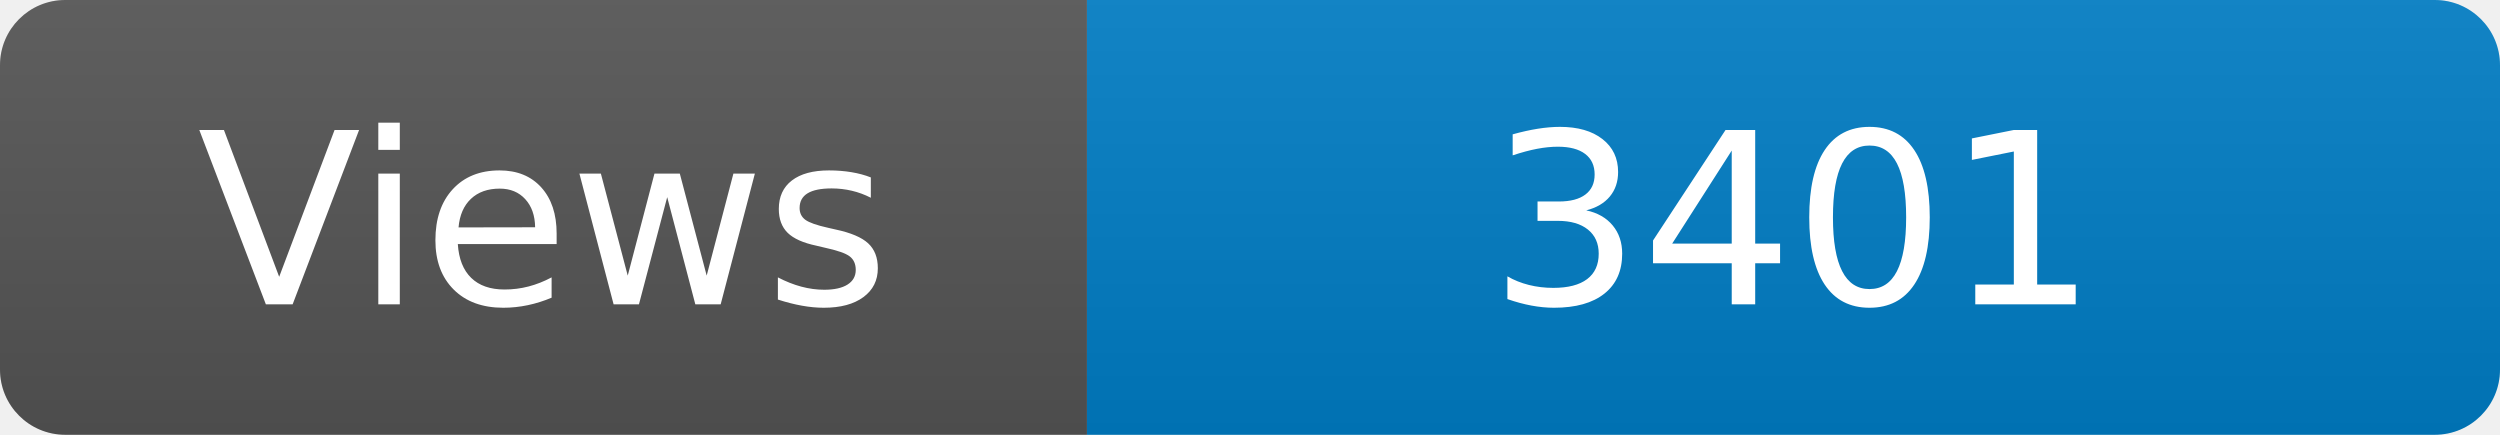
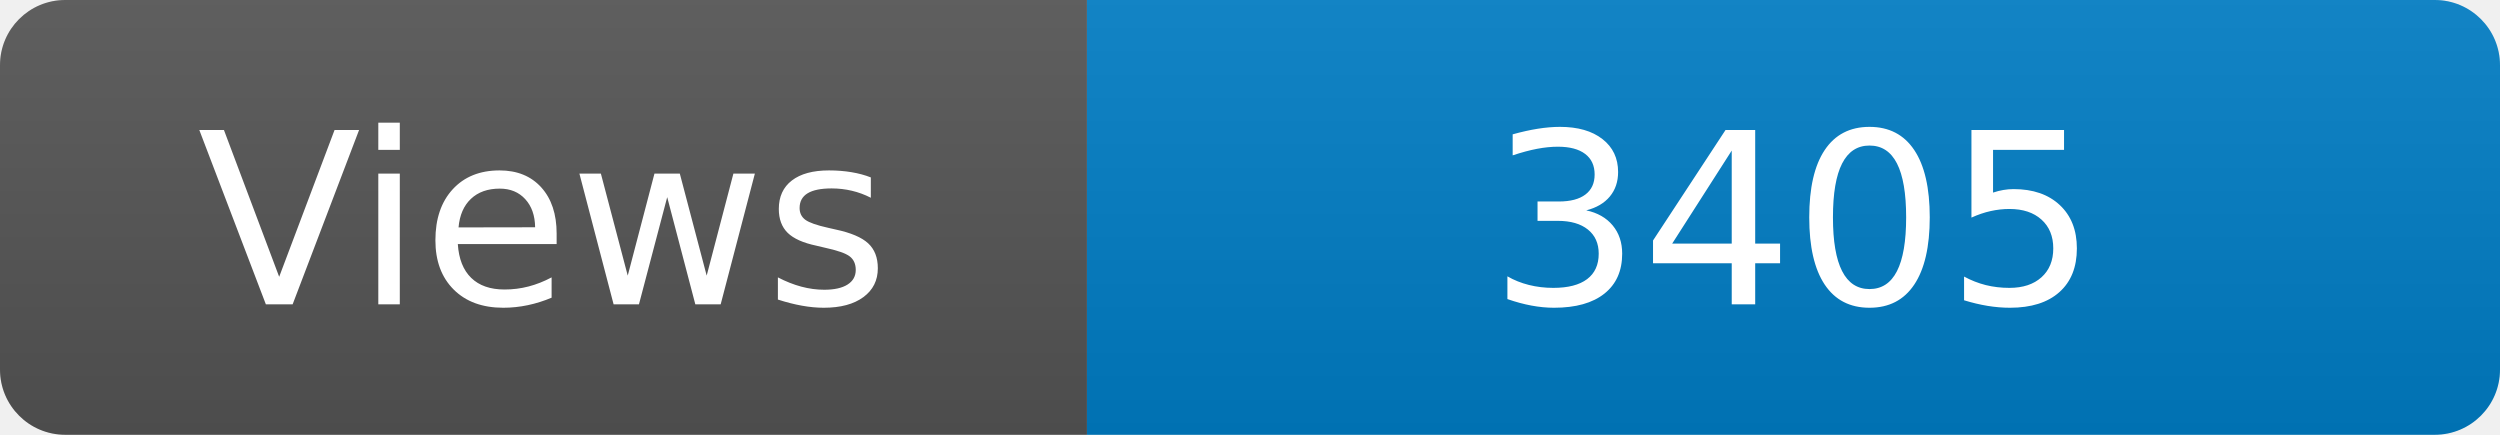
<svg xmlns="http://www.w3.org/2000/svg" width="115" height="20" role="img" aria-label="Maintained?: yes">
  <linearGradient id="s" x2="0" y2="100%">
    <stop offset="0" stop-color="#bbb" stop-opacity=".1" />
    <stop offset="1" stop-opacity=".1" />
  </linearGradient>
  <clipPath id="r">
    <rect width="115" height="20" rx="3" fill="#fff" />
  </clipPath>
  <g clip-path="url(#r)">
    <rect width="50" height="20" fill="#555" />
    <rect x="50" width="160" height="20" fill="#007ec6" />
    <rect width="115" height="20" fill="url(#s)" />
  </g>
  <g fill="#fff" text-anchor="middle" font-family="Verdana,Geneva,DejaVu Sans,sans-serif" font-size="110">
    <text x="250" y="140" transform="scale(.1)" fill="#fff">Views</text>
-     <text x="825" y="140" transform="scale(.1)" fill="#fff">3401</text>
+     <text x="825" y="140" transform="scale(.1)" fill="#fff">3405</text>
  </g>
</svg>
